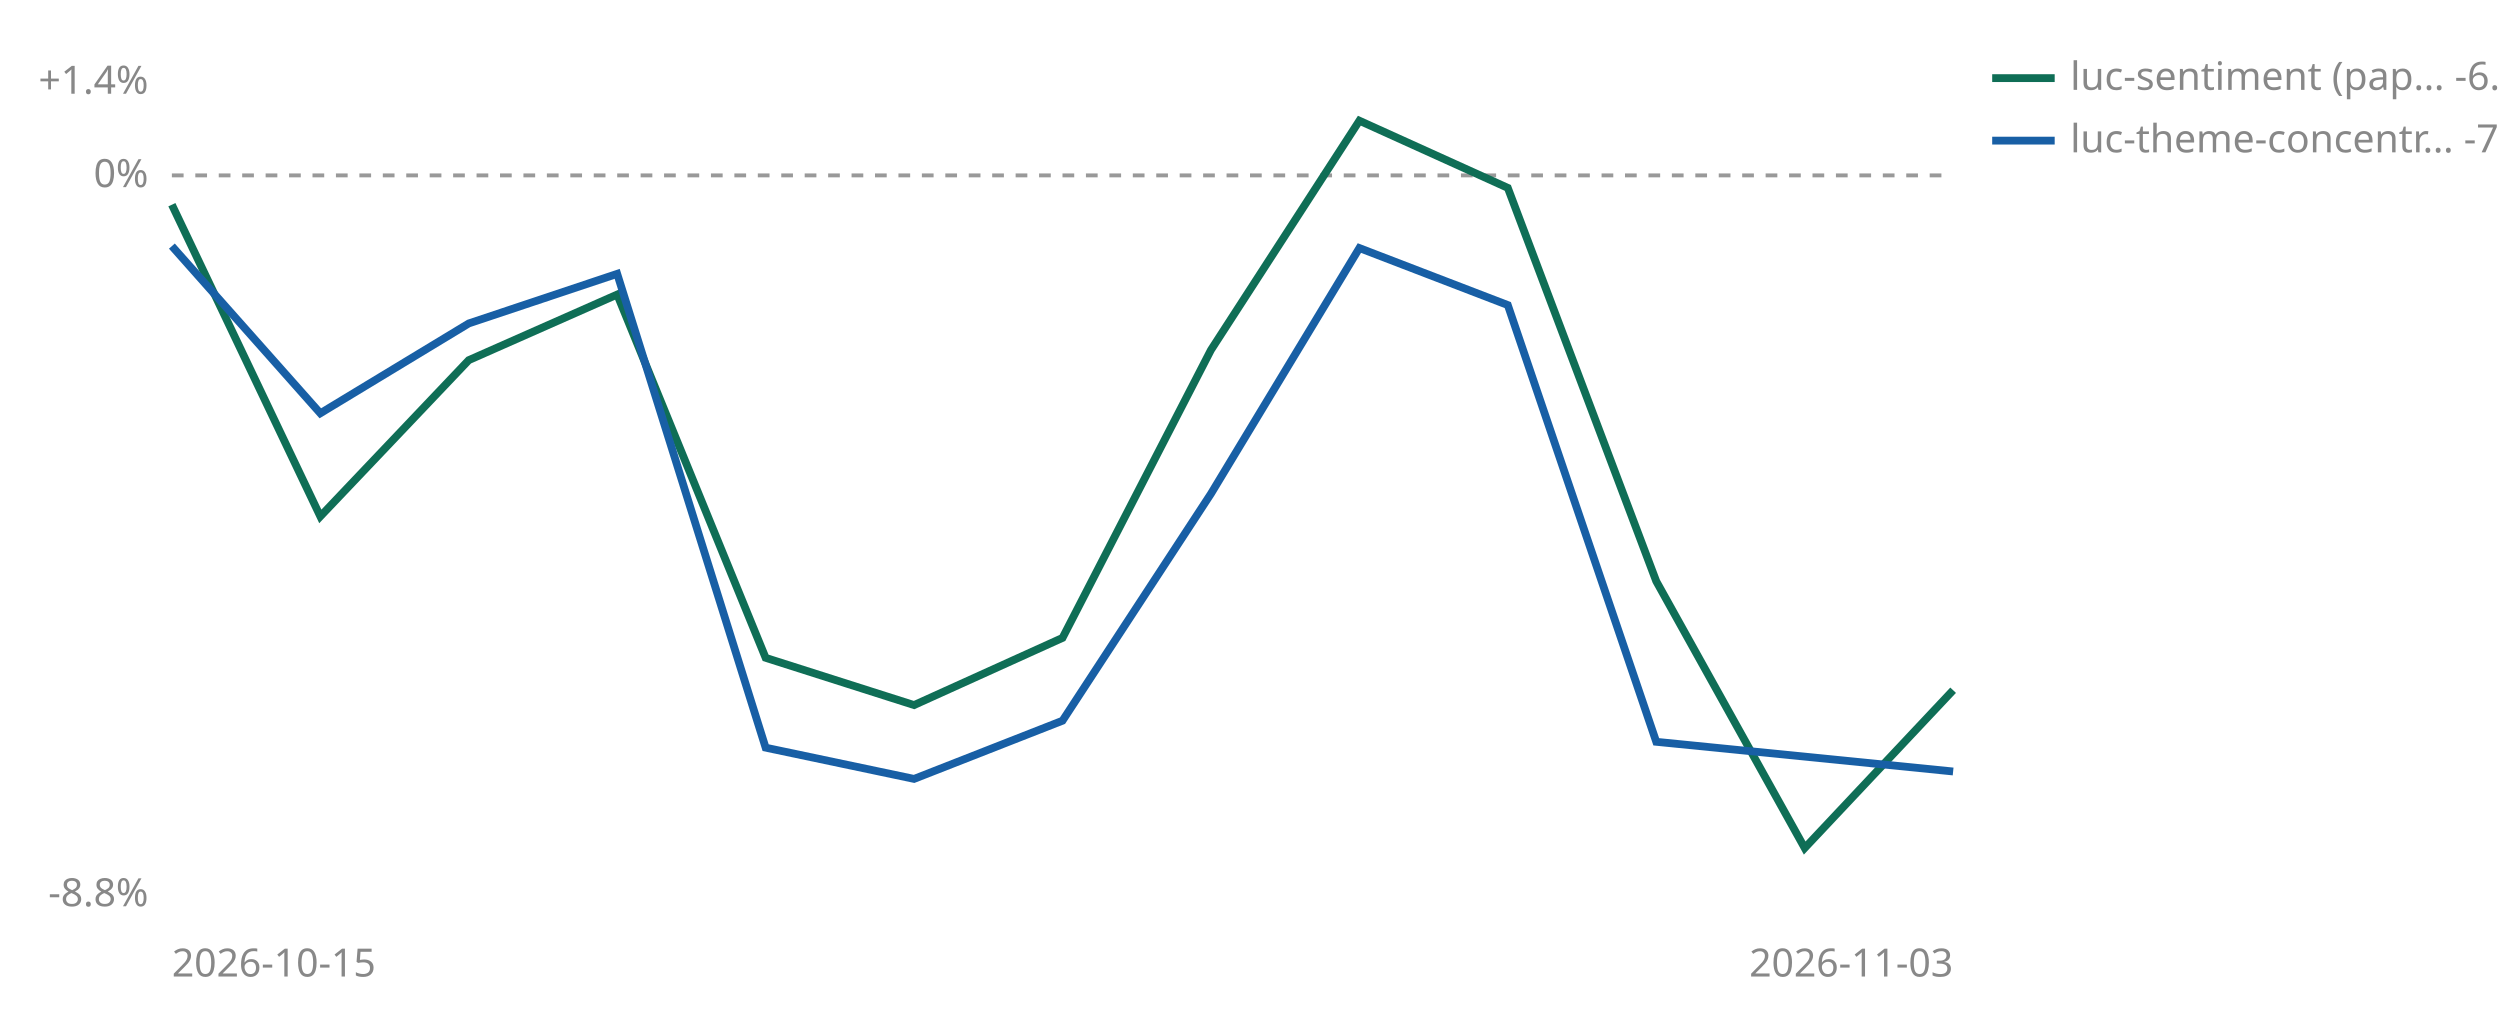
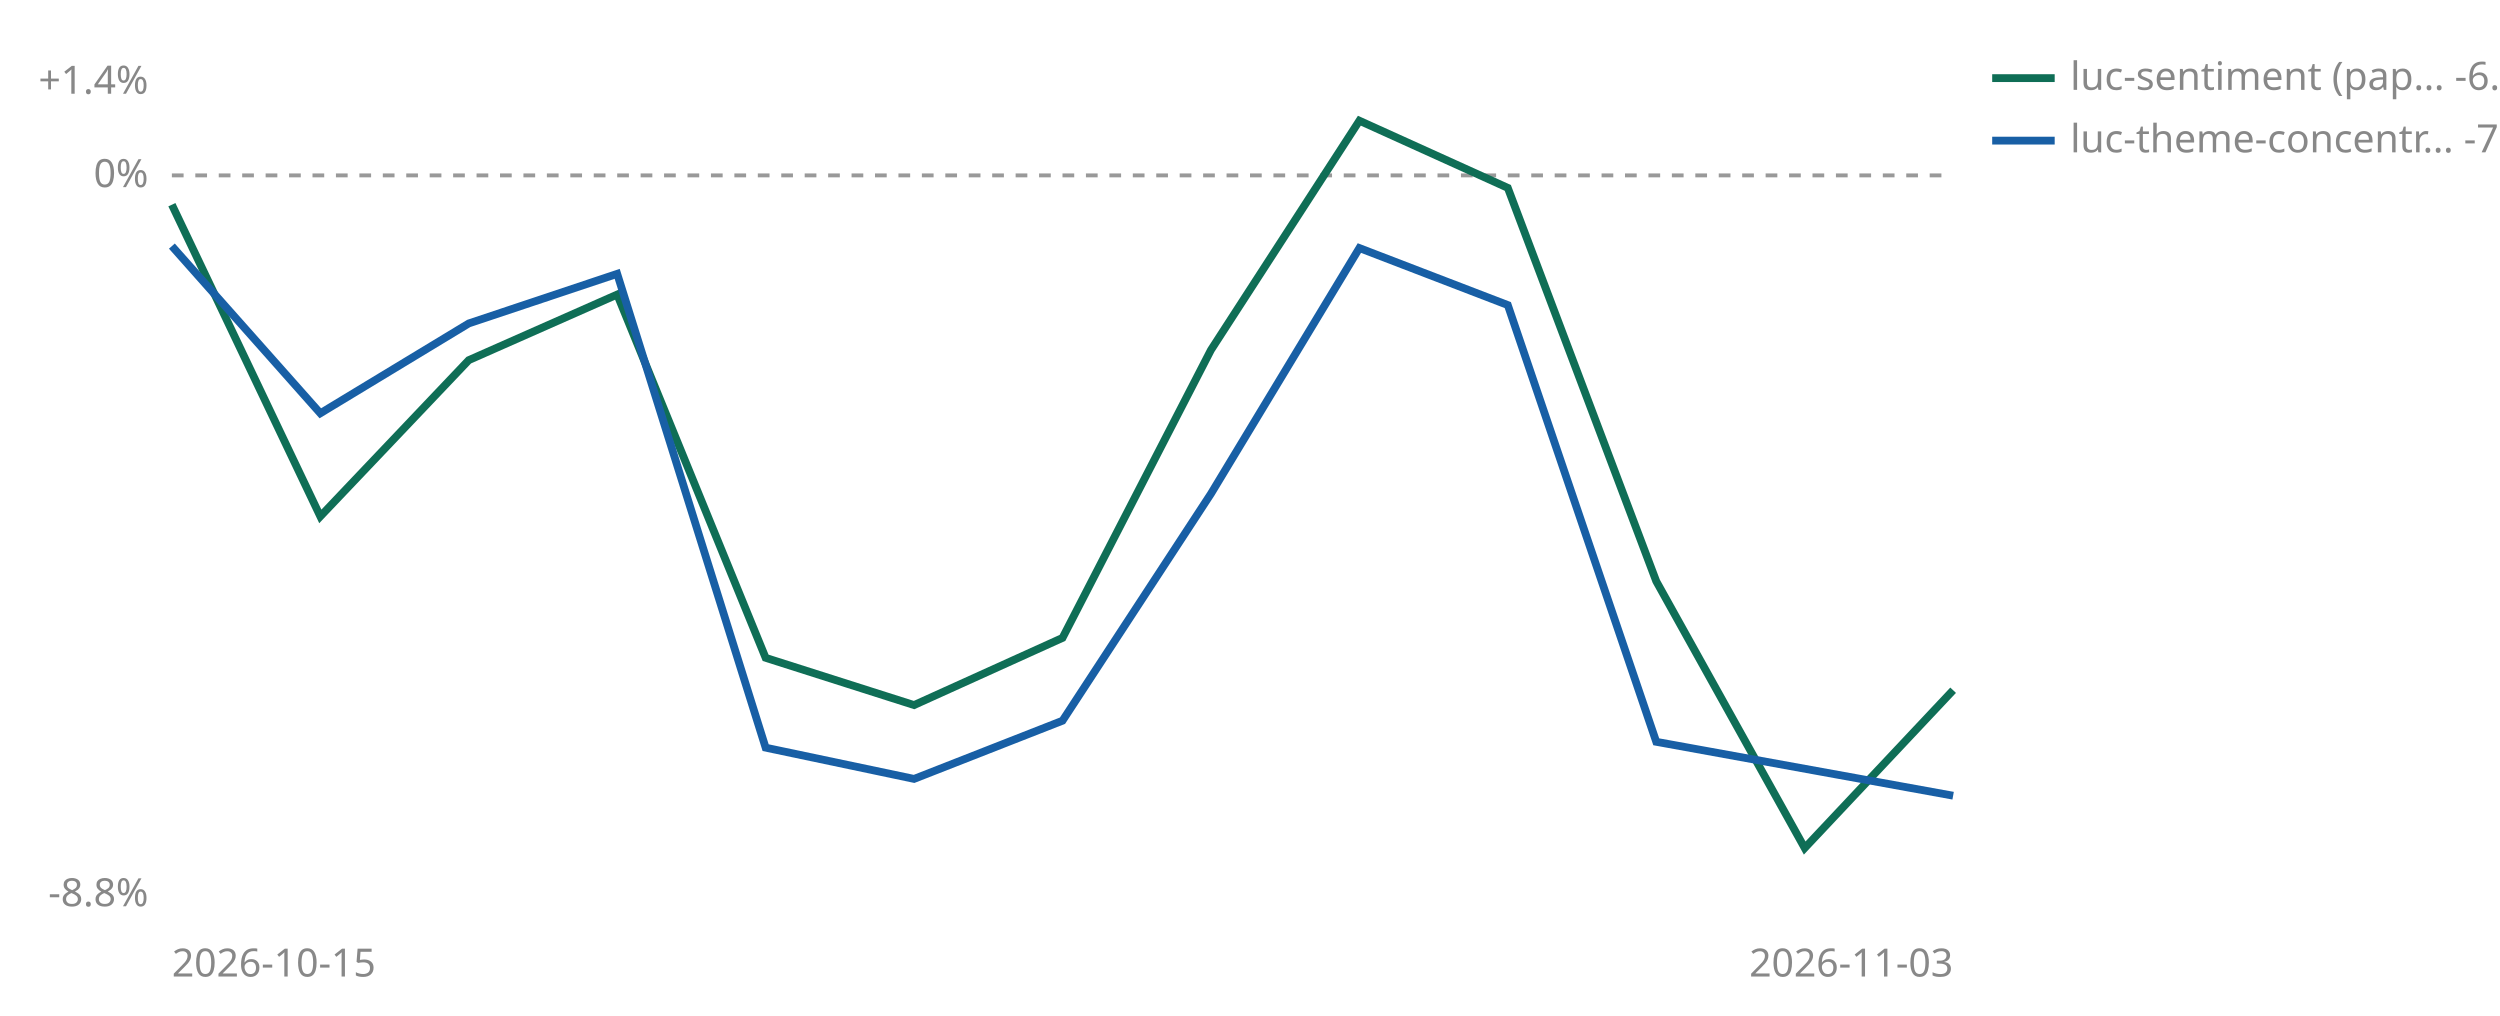
<svg xmlns="http://www.w3.org/2000/svg" viewBox="0 0 640 260" width="640" height="260" role="img" aria-label="Cumulative percent return since joining, per strategy">
  <line id="zero" x1="44" y1="44.9" x2="500" y2="44.9" stroke="#999999" stroke-width="1" stroke-dasharray="3 3" />
  <text x="38" y="47.9" font-size="10" fill="#888888" text-anchor="end" font-family="sans-serif">0%</text>
  <text x="38" y="24.0" font-size="10" fill="#888888" text-anchor="end" font-family="sans-serif">+1.4%</text>
  <text x="38" y="232.0" font-size="10" fill="#888888" text-anchor="end" font-family="sans-serif">-8.8%</text>
  <text x="44" y="250" font-size="10" fill="#888888" font-family="sans-serif">2026-10-15</text>
  <text x="500" y="250" font-size="10" fill="#888888" text-anchor="end" font-family="sans-serif">2026-11-03</text>
  <polyline points="44.0,52.4 82.0,132.2 120.0,92.2 158.0,75.4 196.0,168.4 234.0,180.5 272.0,163.3 310.0,89.6 348.0,30.9 386.0,48.1 424.0,148.8 462.0,217.1 500.0,176.7" fill="none" stroke="#0F6E56" stroke-width="2" />
-   <polyline points="44.0,63.0 82.0,105.8 120.0,82.8 158.0,70.1 196.0,191.4 234.0,199.4 272.0,184.5 310.0,126.4 348.0,63.5 386.0,78.1 424.0,189.9 500.0,197.5" fill="none" stroke="#185FA5" stroke-width="2" />
+   <polyline points="44.0,63.0 82.0,105.8 120.0,82.8 158.0,70.1 196.0,191.4 234.0,199.4 272.0,184.5 310.0,126.4 348.0,63.5 386.0,78.1 424.0,189.9 500.0,203.7" fill="none" stroke="#185FA5" stroke-width="2" />
  <line x1="510" y1="20" x2="526" y2="20" stroke="#0F6E56" stroke-width="2" />
  <text x="530" y="23" font-size="10" fill="#888888" font-family="sans-serif">luc-sentiment (pap… -6.2%</text>
  <line x1="510" y1="36" x2="526" y2="36" stroke="#185FA5" stroke-width="2" />
-   <text x="530" y="39" font-size="10" fill="#888888" font-family="sans-serif">luc-theme-concentr… -7.2%</text>
+   <text x="530" y="39" font-size="10" fill="#888888" font-family="sans-serif">luc-theme-concentr… -7.5%</text>
</svg>
